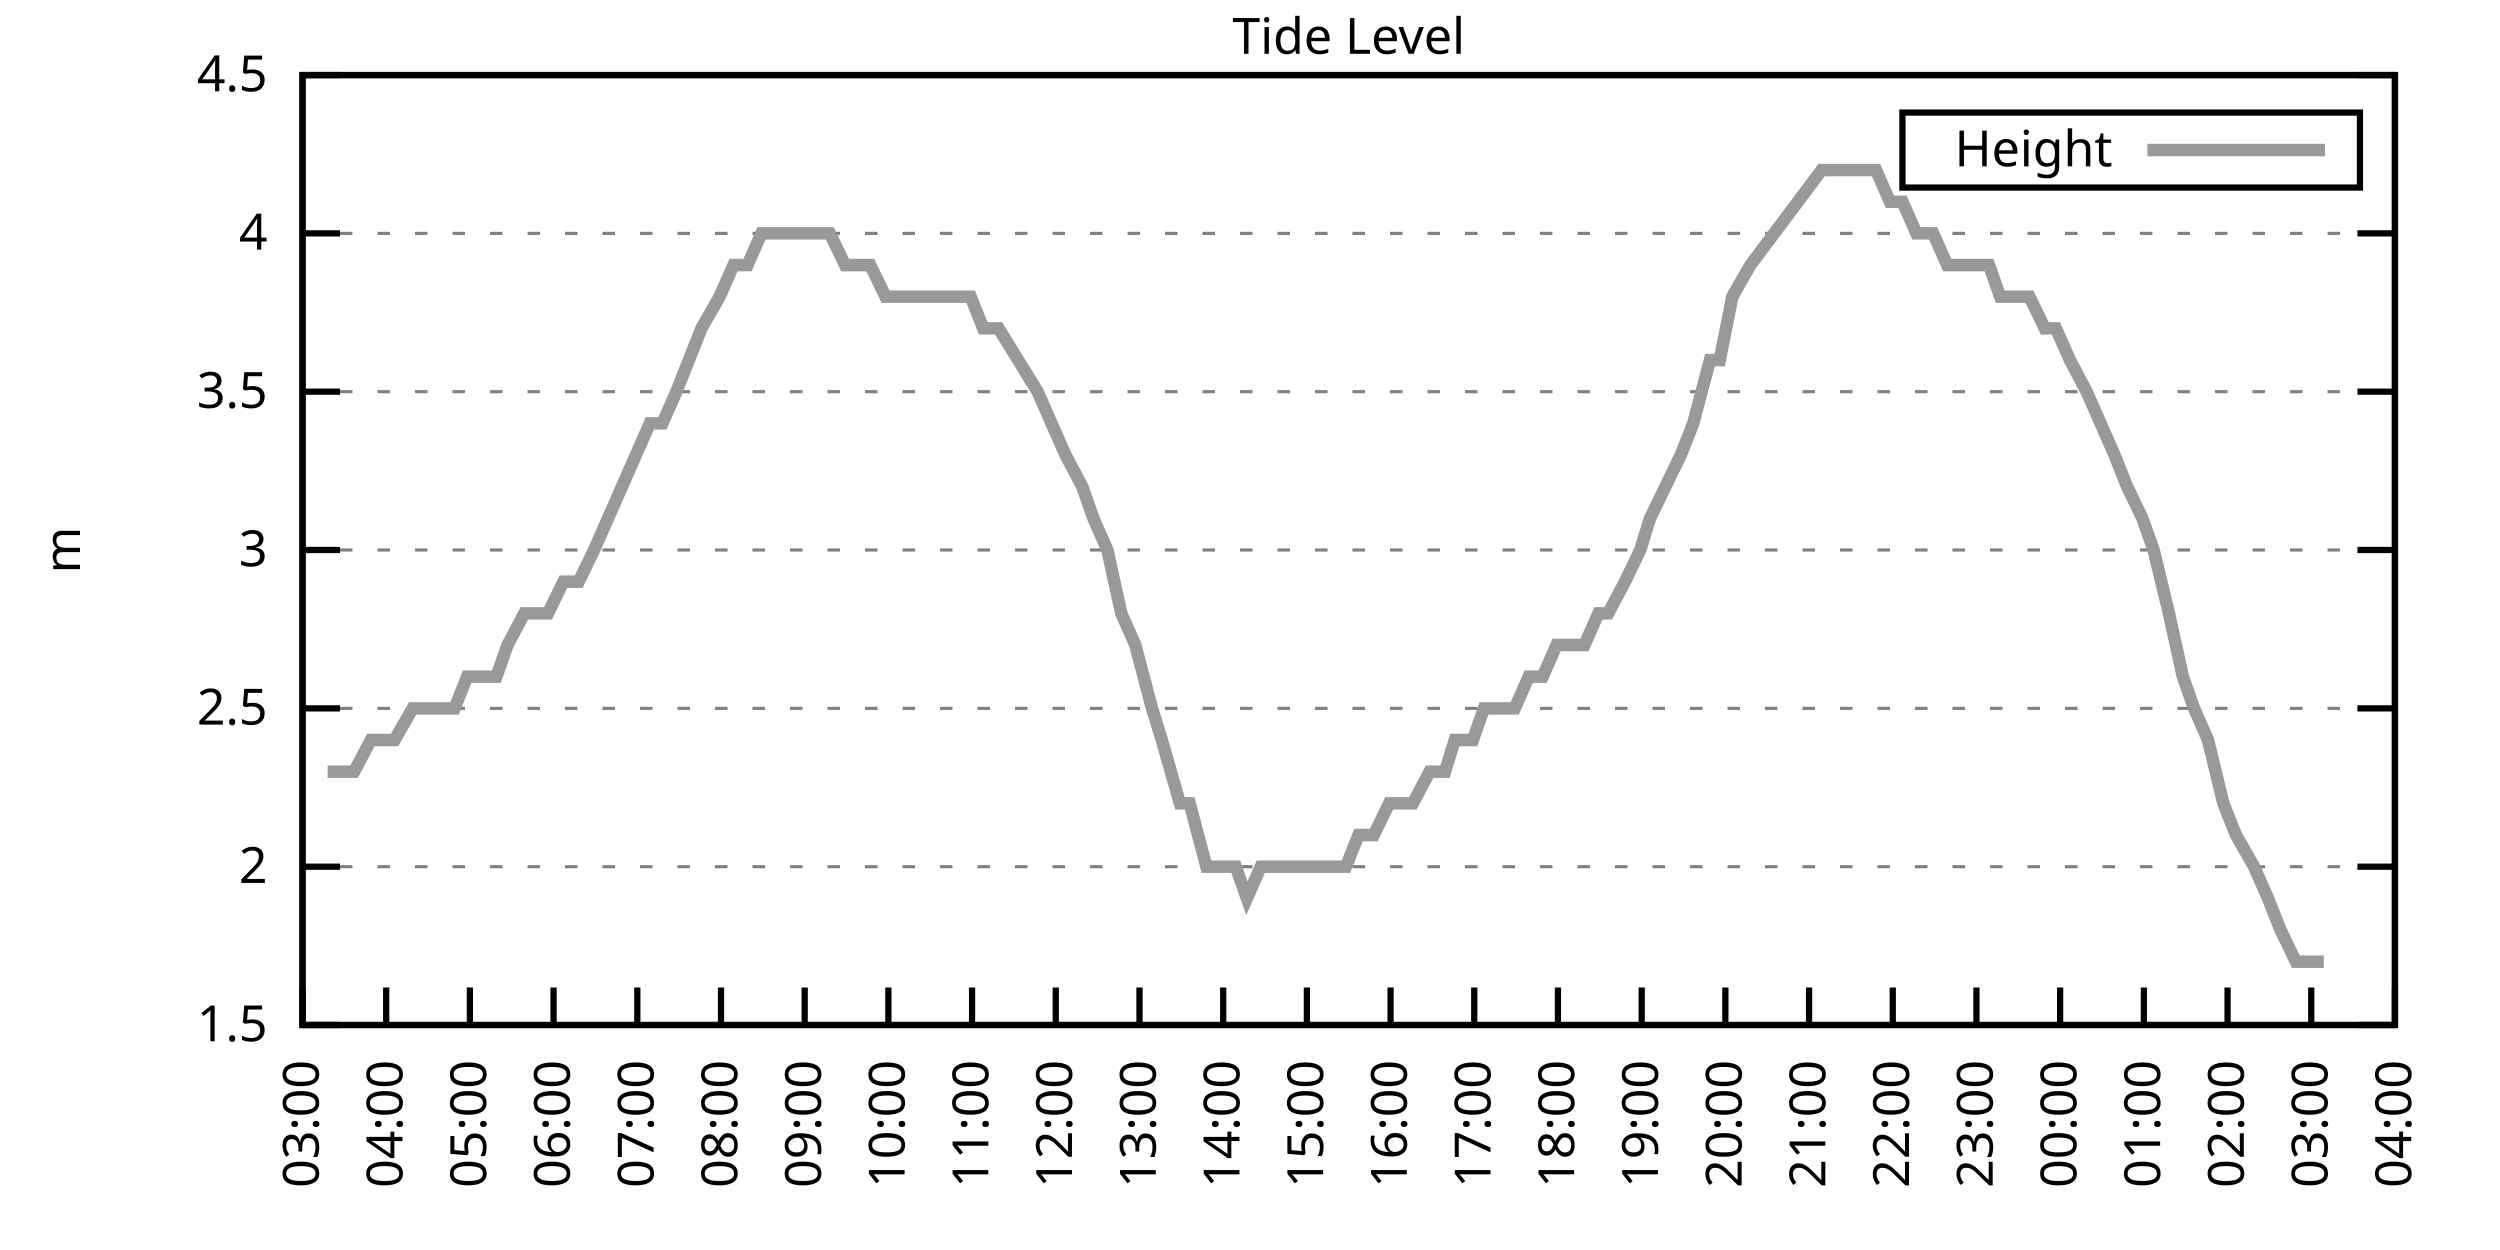
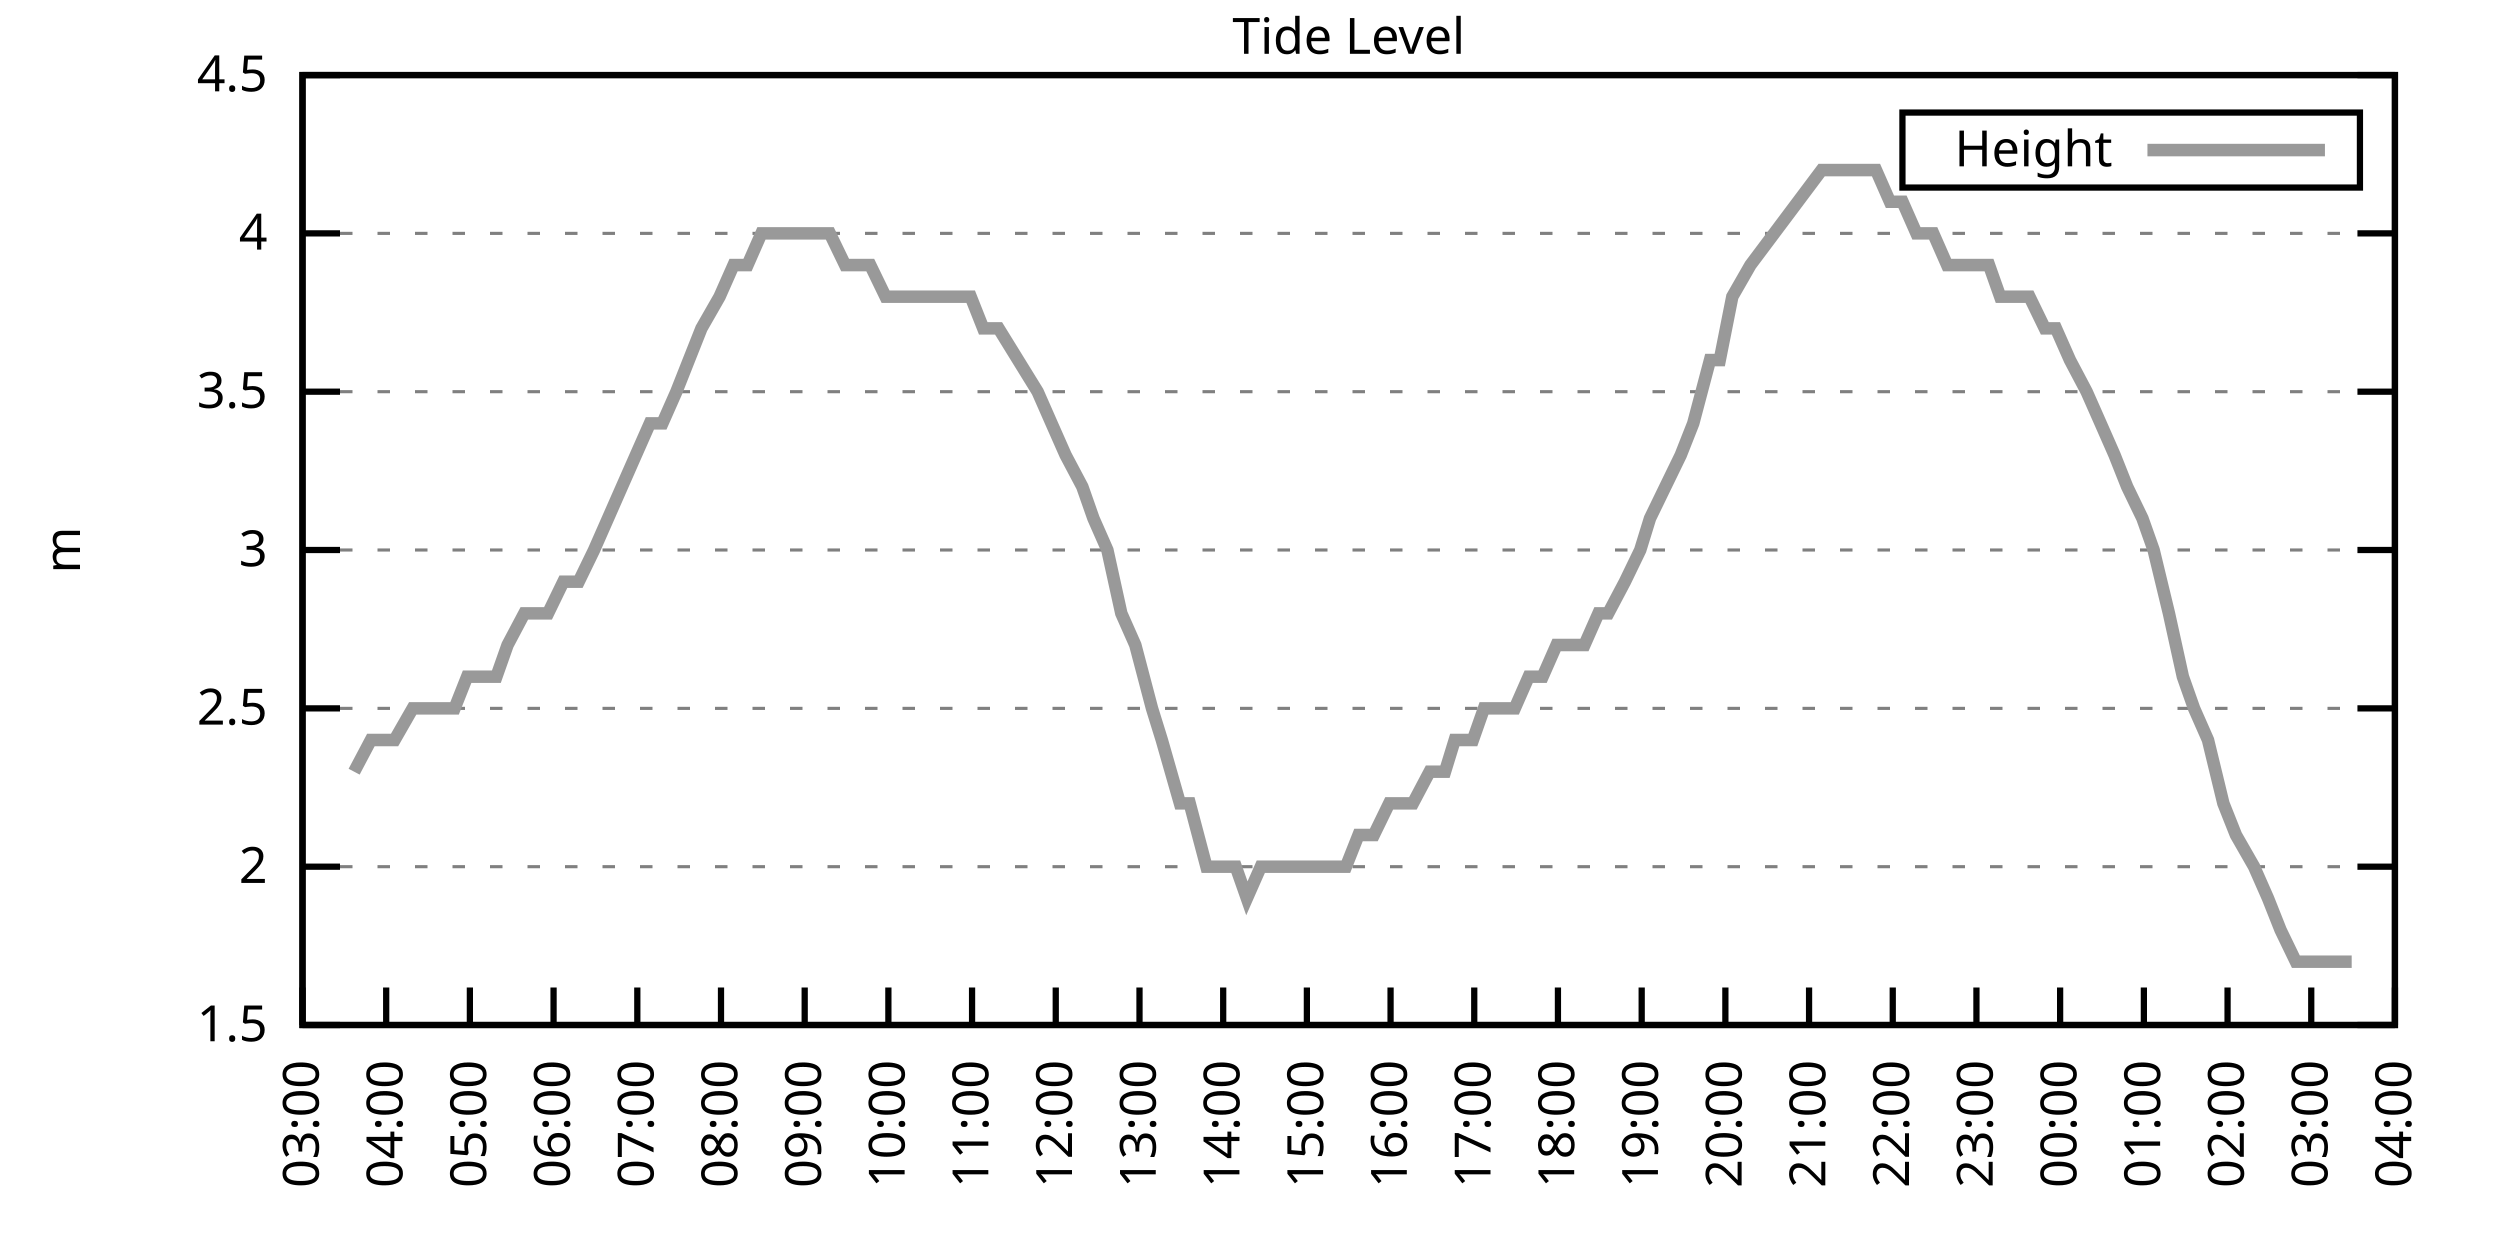
<svg xmlns="http://www.w3.org/2000/svg" xmlns:xlink="http://www.w3.org/1999/xlink" width="400" height="200" viewBox="0 0 400 200">
  <g id="gnuplot_canvas">
    <rect x="0" y="0" width="400" height="200" fill="none" />
    <defs>
      <circle id="gpDot" r="0.5" stroke-width="0.5" stroke="currentColor" />
      <path id="gpPt0" stroke-width="0.333" stroke="currentColor" d="M-1,0 h2 M0,-1 v2" />
      <path id="gpPt1" stroke-width="0.333" stroke="currentColor" d="M-1,-1 L1,1 M1,-1 L-1,1" />
      <path id="gpPt2" stroke-width="0.333" stroke="currentColor" d="M-1,0 L1,0 M0,-1 L0,1 M-1,-1 L1,1 M-1,1 L1,-1" />
      <rect id="gpPt3" stroke-width="0.333" stroke="currentColor" x="-1" y="-1" width="2" height="2" />
      <rect id="gpPt4" stroke-width="0.333" stroke="currentColor" fill="currentColor" x="-1" y="-1" width="2" height="2" />
      <circle id="gpPt5" stroke-width="0.333" stroke="currentColor" cx="0" cy="0" r="1" />
      <use xlink:href="#gpPt5" id="gpPt6" fill="currentColor" stroke="none" />
      <path id="gpPt7" stroke-width="0.333" stroke="currentColor" d="M0,-1.33 L-1.33,0.67 L1.33,0.67 z" />
      <use xlink:href="#gpPt7" id="gpPt8" fill="currentColor" stroke="none" />
      <use xlink:href="#gpPt7" id="gpPt9" stroke="currentColor" transform="rotate(180)" />
      <use xlink:href="#gpPt9" id="gpPt10" fill="currentColor" stroke="none" />
      <use xlink:href="#gpPt3" id="gpPt11" stroke="currentColor" transform="rotate(45)" />
      <use xlink:href="#gpPt11" id="gpPt12" fill="currentColor" stroke="none" />
      <path id="gpPt13" stroke-width="0.333" stroke="currentColor" d="M0,1.330 L1.265,0.411 L0.782,-1.067 L-0.782,-1.076 L-1.265,0.411 z" />
      <use xlink:href="#gpPt13" id="gpPt14" fill="currentColor" stroke="none" />
      <filter id="textbox" filterUnits="objectBoundingBox" x="0" y="0" height="1" width="1">
        <feFlood flood-color="white" flood-opacity="1" result="bgnd" />
        <feComposite in="SourceGraphic" in2="bgnd" operator="atop" />
      </filter>
      <filter id="greybox" filterUnits="objectBoundingBox" x="0" y="0" height="1" width="1">
        <feFlood flood-color="lightgrey" flood-opacity="1" result="grey" />
        <feComposite in="SourceGraphic" in2="grey" operator="atop" />
      </filter>
    </defs>
    <g fill="none" color="white" stroke="currentColor" stroke-width="1.00" stroke-linecap="butt" stroke-linejoin="miter">
</g>
    <g fill="none" color="black" stroke="currentColor" stroke-width="1.00" stroke-linecap="butt" stroke-linejoin="miter">
      <g stroke="none" shape-rendering="crispEdges">
        <polygon fill="rgb(255, 255, 255)" points="48.40,164.00 383.18,164.00 383.18,12.02 48.40,12.02 " />
      </g>
    </g>
    <g fill="none" color="black" stroke="currentColor" stroke-width="1.00" stroke-linecap="butt" stroke-linejoin="miter">
</g>
    <g fill="none" color="black" stroke="black" stroke-width="0.50" stroke-linecap="butt" stroke-linejoin="miter">
</g>
    <g fill="none" color="gray" stroke="currentColor" stroke-width="0.50" stroke-linecap="butt" stroke-linejoin="miter">
      <path stroke="gray" stroke-dasharray="2,4" class="gridline" d="M48.40,164.00 L383.19,164.00  " />
    </g>
    <g fill="none" color="gray" stroke="gray" stroke-width="1.00" stroke-linecap="butt" stroke-linejoin="miter">
</g>
    <g fill="none" color="black" stroke="currentColor" stroke-width="1.00" stroke-linecap="butt" stroke-linejoin="miter">
      <path stroke="black" d="M48.40,164.00 L54.40,164.00 M383.19,164.00 L377.19,164.00  " />
      <g transform="translate(42.80,166.60)" stroke="none" fill="black" font-family="Sans" font-size="8.00" text-anchor="end">
        <text>
          <tspan font-family="Sans"> 1.5</tspan>
        </text>
      </g>
    </g>
    <g fill="none" color="black" stroke="currentColor" stroke-width="1.00" stroke-linecap="butt" stroke-linejoin="miter">
</g>
    <g fill="none" color="black" stroke="black" stroke-width="0.50" stroke-linecap="butt" stroke-linejoin="miter">
</g>
    <g fill="none" color="gray" stroke="currentColor" stroke-width="0.50" stroke-linecap="butt" stroke-linejoin="miter">
      <path stroke="gray" stroke-dasharray="2,4" class="gridline" d="M48.40,138.67 L383.19,138.67  " />
    </g>
    <g fill="none" color="gray" stroke="gray" stroke-width="1.00" stroke-linecap="butt" stroke-linejoin="miter">
</g>
    <g fill="none" color="black" stroke="currentColor" stroke-width="1.00" stroke-linecap="butt" stroke-linejoin="miter">
      <path stroke="black" d="M48.40,138.67 L54.40,138.67 M383.19,138.67 L377.19,138.67  " />
      <g transform="translate(42.80,141.27)" stroke="none" fill="black" font-family="Sans" font-size="8.00" text-anchor="end">
        <text>
          <tspan font-family="Sans"> 2</tspan>
        </text>
      </g>
    </g>
    <g fill="none" color="black" stroke="currentColor" stroke-width="1.00" stroke-linecap="butt" stroke-linejoin="miter">
</g>
    <g fill="none" color="black" stroke="black" stroke-width="0.50" stroke-linecap="butt" stroke-linejoin="miter">
</g>
    <g fill="none" color="gray" stroke="currentColor" stroke-width="0.50" stroke-linecap="butt" stroke-linejoin="miter">
      <path stroke="gray" stroke-dasharray="2,4" class="gridline" d="M48.40,113.34 L383.19,113.34  " />
    </g>
    <g fill="none" color="gray" stroke="gray" stroke-width="1.00" stroke-linecap="butt" stroke-linejoin="miter">
</g>
    <g fill="none" color="black" stroke="currentColor" stroke-width="1.00" stroke-linecap="butt" stroke-linejoin="miter">
      <path stroke="black" d="M48.40,113.34 L54.40,113.34 M383.19,113.34 L377.19,113.34  " />
      <g transform="translate(42.80,115.94)" stroke="none" fill="black" font-family="Sans" font-size="8.00" text-anchor="end">
        <text>
          <tspan font-family="Sans"> 2.5</tspan>
        </text>
      </g>
    </g>
    <g fill="none" color="black" stroke="currentColor" stroke-width="1.00" stroke-linecap="butt" stroke-linejoin="miter">
</g>
    <g fill="none" color="black" stroke="black" stroke-width="0.50" stroke-linecap="butt" stroke-linejoin="miter">
</g>
    <g fill="none" color="gray" stroke="currentColor" stroke-width="0.50" stroke-linecap="butt" stroke-linejoin="miter">
      <path stroke="gray" stroke-dasharray="2,4" class="gridline" d="M48.40,88.00 L383.19,88.00  " />
    </g>
    <g fill="none" color="gray" stroke="gray" stroke-width="1.00" stroke-linecap="butt" stroke-linejoin="miter">
</g>
    <g fill="none" color="black" stroke="currentColor" stroke-width="1.00" stroke-linecap="butt" stroke-linejoin="miter">
      <path stroke="black" d="M48.40,88.00 L54.40,88.00 M383.19,88.00 L377.19,88.00  " />
      <g transform="translate(42.80,90.60)" stroke="none" fill="black" font-family="Sans" font-size="8.00" text-anchor="end">
        <text>
          <tspan font-family="Sans"> 3</tspan>
        </text>
      </g>
    </g>
    <g fill="none" color="black" stroke="currentColor" stroke-width="1.00" stroke-linecap="butt" stroke-linejoin="miter">
</g>
    <g fill="none" color="black" stroke="black" stroke-width="0.50" stroke-linecap="butt" stroke-linejoin="miter">
</g>
    <g fill="none" color="gray" stroke="currentColor" stroke-width="0.50" stroke-linecap="butt" stroke-linejoin="miter">
      <path stroke="gray" stroke-dasharray="2,4" class="gridline" d="M48.40,62.67 L383.19,62.67  " />
    </g>
    <g fill="none" color="gray" stroke="gray" stroke-width="1.00" stroke-linecap="butt" stroke-linejoin="miter">
</g>
    <g fill="none" color="black" stroke="currentColor" stroke-width="1.00" stroke-linecap="butt" stroke-linejoin="miter">
      <path stroke="black" d="M48.40,62.67 L54.40,62.67 M383.19,62.67 L377.19,62.67  " />
      <g transform="translate(42.80,65.27)" stroke="none" fill="black" font-family="Sans" font-size="8.00" text-anchor="end">
        <text>
          <tspan font-family="Sans"> 3.5</tspan>
        </text>
      </g>
    </g>
    <g fill="none" color="black" stroke="currentColor" stroke-width="1.00" stroke-linecap="butt" stroke-linejoin="miter">
</g>
    <g fill="none" color="black" stroke="black" stroke-width="0.50" stroke-linecap="butt" stroke-linejoin="miter">
</g>
    <g fill="none" color="gray" stroke="currentColor" stroke-width="0.50" stroke-linecap="butt" stroke-linejoin="miter">
      <path stroke="gray" stroke-dasharray="2,4" class="gridline" d="M48.40,37.34 L383.19,37.34  " />
    </g>
    <g fill="none" color="gray" stroke="gray" stroke-width="1.00" stroke-linecap="butt" stroke-linejoin="miter">
</g>
    <g fill="none" color="black" stroke="currentColor" stroke-width="1.00" stroke-linecap="butt" stroke-linejoin="miter">
      <path stroke="black" d="M48.40,37.34 L54.40,37.34 M383.19,37.34 L377.19,37.34  " />
      <g transform="translate(42.80,39.94)" stroke="none" fill="black" font-family="Sans" font-size="8.00" text-anchor="end">
        <text>
          <tspan font-family="Sans"> 4</tspan>
        </text>
      </g>
    </g>
    <g fill="none" color="black" stroke="currentColor" stroke-width="1.00" stroke-linecap="butt" stroke-linejoin="miter">
</g>
    <g fill="none" color="black" stroke="black" stroke-width="0.50" stroke-linecap="butt" stroke-linejoin="miter">
</g>
    <g fill="none" color="gray" stroke="currentColor" stroke-width="0.50" stroke-linecap="butt" stroke-linejoin="miter">
      <path stroke="gray" stroke-dasharray="2,4" class="gridline" d="M48.40,12.01 L383.19,12.01  " />
    </g>
    <g fill="none" color="gray" stroke="gray" stroke-width="1.00" stroke-linecap="butt" stroke-linejoin="miter">
</g>
    <g fill="none" color="black" stroke="currentColor" stroke-width="1.00" stroke-linecap="butt" stroke-linejoin="miter">
      <path stroke="black" d="M48.40,12.01 L54.40,12.01 M383.19,12.01 L377.19,12.01  " />
      <g transform="translate(42.80,14.61)" stroke="none" fill="black" font-family="Sans" font-size="8.00" text-anchor="end">
        <text>
          <tspan font-family="Sans"> 4.5</tspan>
        </text>
      </g>
    </g>
    <g fill="none" color="black" stroke="currentColor" stroke-width="1.00" stroke-linecap="butt" stroke-linejoin="miter">
      <path stroke="black" d="M48.40,164.00 L48.40,158.00  " />
      <g transform="translate(51.00,169.60) rotate(270.00)" stroke="none" fill="black" font-family="Sans" font-size="8.00" text-anchor="end">
        <text>
          <tspan font-family="Sans">03:00</tspan>
        </text>
      </g>
    </g>
    <g fill="none" color="black" stroke="currentColor" stroke-width="1.00" stroke-linecap="butt" stroke-linejoin="miter">
      <path stroke="black" d="M61.79,164.00 L61.79,158.00  " />
      <g transform="translate(64.39,169.60) rotate(270.00)" stroke="none" fill="black" font-family="Sans" font-size="8.00" text-anchor="end">
        <text>
          <tspan font-family="Sans">04:00</tspan>
        </text>
      </g>
    </g>
    <g fill="none" color="black" stroke="currentColor" stroke-width="1.00" stroke-linecap="butt" stroke-linejoin="miter">
      <path stroke="black" d="M75.18,164.00 L75.18,158.00  " />
      <g transform="translate(77.78,169.60) rotate(270.00)" stroke="none" fill="black" font-family="Sans" font-size="8.00" text-anchor="end">
        <text>
          <tspan font-family="Sans">05:00</tspan>
        </text>
      </g>
    </g>
    <g fill="none" color="black" stroke="currentColor" stroke-width="1.00" stroke-linecap="butt" stroke-linejoin="miter">
      <path stroke="black" d="M88.57,164.00 L88.57,158.00  " />
      <g transform="translate(91.17,169.60) rotate(270.00)" stroke="none" fill="black" font-family="Sans" font-size="8.00" text-anchor="end">
        <text>
          <tspan font-family="Sans">06:00</tspan>
        </text>
      </g>
    </g>
    <g fill="none" color="black" stroke="currentColor" stroke-width="1.00" stroke-linecap="butt" stroke-linejoin="miter">
      <path stroke="black" d="M101.97,164.00 L101.97,158.00  " />
      <g transform="translate(104.57,169.60) rotate(270.00)" stroke="none" fill="black" font-family="Sans" font-size="8.00" text-anchor="end">
        <text>
          <tspan font-family="Sans">07:00</tspan>
        </text>
      </g>
    </g>
    <g fill="none" color="black" stroke="currentColor" stroke-width="1.00" stroke-linecap="butt" stroke-linejoin="miter">
      <path stroke="black" d="M115.36,164.00 L115.36,158.00  " />
      <g transform="translate(117.96,169.60) rotate(270.00)" stroke="none" fill="black" font-family="Sans" font-size="8.00" text-anchor="end">
        <text>
          <tspan font-family="Sans">08:00</tspan>
        </text>
      </g>
    </g>
    <g fill="none" color="black" stroke="currentColor" stroke-width="1.00" stroke-linecap="butt" stroke-linejoin="miter">
      <path stroke="black" d="M128.75,164.00 L128.75,158.00  " />
      <g transform="translate(131.35,169.60) rotate(270.00)" stroke="none" fill="black" font-family="Sans" font-size="8.00" text-anchor="end">
        <text>
          <tspan font-family="Sans">09:00</tspan>
        </text>
      </g>
    </g>
    <g fill="none" color="black" stroke="currentColor" stroke-width="1.00" stroke-linecap="butt" stroke-linejoin="miter">
      <path stroke="black" d="M142.14,164.00 L142.14,158.00  " />
      <g transform="translate(144.74,169.60) rotate(270.00)" stroke="none" fill="black" font-family="Sans" font-size="8.00" text-anchor="end">
        <text>
          <tspan font-family="Sans">10:00</tspan>
        </text>
      </g>
    </g>
    <g fill="none" color="black" stroke="currentColor" stroke-width="1.00" stroke-linecap="butt" stroke-linejoin="miter">
      <path stroke="black" d="M155.53,164.00 L155.53,158.00  " />
      <g transform="translate(158.13,169.60) rotate(270.00)" stroke="none" fill="black" font-family="Sans" font-size="8.00" text-anchor="end">
        <text>
          <tspan font-family="Sans">11:00</tspan>
        </text>
      </g>
    </g>
    <g fill="none" color="black" stroke="currentColor" stroke-width="1.00" stroke-linecap="butt" stroke-linejoin="miter">
      <path stroke="black" d="M168.92,164.00 L168.92,158.00  " />
      <g transform="translate(171.52,169.60) rotate(270.00)" stroke="none" fill="black" font-family="Sans" font-size="8.00" text-anchor="end">
        <text>
          <tspan font-family="Sans">12:00</tspan>
        </text>
      </g>
    </g>
    <g fill="none" color="black" stroke="currentColor" stroke-width="1.00" stroke-linecap="butt" stroke-linejoin="miter">
      <path stroke="black" d="M182.32,164.00 L182.32,158.00  " />
      <g transform="translate(184.92,169.60) rotate(270.00)" stroke="none" fill="black" font-family="Sans" font-size="8.00" text-anchor="end">
        <text>
          <tspan font-family="Sans">13:00</tspan>
        </text>
      </g>
    </g>
    <g fill="none" color="black" stroke="currentColor" stroke-width="1.00" stroke-linecap="butt" stroke-linejoin="miter">
      <path stroke="black" d="M195.71,164.00 L195.71,158.00  " />
      <g transform="translate(198.31,169.60) rotate(270.00)" stroke="none" fill="black" font-family="Sans" font-size="8.00" text-anchor="end">
        <text>
          <tspan font-family="Sans">14:00</tspan>
        </text>
      </g>
    </g>
    <g fill="none" color="black" stroke="currentColor" stroke-width="1.00" stroke-linecap="butt" stroke-linejoin="miter">
      <path stroke="black" d="M209.10,164.00 L209.10,158.00  " />
      <g transform="translate(211.70,169.60) rotate(270.00)" stroke="none" fill="black" font-family="Sans" font-size="8.00" text-anchor="end">
        <text>
          <tspan font-family="Sans">15:00</tspan>
        </text>
      </g>
    </g>
    <g fill="none" color="black" stroke="currentColor" stroke-width="1.00" stroke-linecap="butt" stroke-linejoin="miter">
      <path stroke="black" d="M222.49,164.00 L222.49,158.00  " />
      <g transform="translate(225.09,169.60) rotate(270.00)" stroke="none" fill="black" font-family="Sans" font-size="8.00" text-anchor="end">
        <text>
          <tspan font-family="Sans">16:00</tspan>
        </text>
      </g>
    </g>
    <g fill="none" color="black" stroke="currentColor" stroke-width="1.00" stroke-linecap="butt" stroke-linejoin="miter">
      <path stroke="black" d="M235.88,164.00 L235.88,158.00  " />
      <g transform="translate(238.48,169.60) rotate(270.00)" stroke="none" fill="black" font-family="Sans" font-size="8.00" text-anchor="end">
        <text>
          <tspan font-family="Sans">17:00</tspan>
        </text>
      </g>
    </g>
    <g fill="none" color="black" stroke="currentColor" stroke-width="1.00" stroke-linecap="butt" stroke-linejoin="miter">
      <path stroke="black" d="M249.27,164.00 L249.27,158.00  " />
      <g transform="translate(251.87,169.60) rotate(270.00)" stroke="none" fill="black" font-family="Sans" font-size="8.00" text-anchor="end">
        <text>
          <tspan font-family="Sans">18:00</tspan>
        </text>
      </g>
    </g>
    <g fill="none" color="black" stroke="currentColor" stroke-width="1.00" stroke-linecap="butt" stroke-linejoin="miter">
      <path stroke="black" d="M262.67,164.00 L262.67,158.00  " />
      <g transform="translate(265.27,169.60) rotate(270.00)" stroke="none" fill="black" font-family="Sans" font-size="8.00" text-anchor="end">
        <text>
          <tspan font-family="Sans">19:00</tspan>
        </text>
      </g>
    </g>
    <g fill="none" color="black" stroke="currentColor" stroke-width="1.00" stroke-linecap="butt" stroke-linejoin="miter">
      <path stroke="black" d="M276.06,164.00 L276.06,158.00  " />
      <g transform="translate(278.66,169.60) rotate(270.00)" stroke="none" fill="black" font-family="Sans" font-size="8.00" text-anchor="end">
        <text>
          <tspan font-family="Sans">20:00</tspan>
        </text>
      </g>
    </g>
    <g fill="none" color="black" stroke="currentColor" stroke-width="1.00" stroke-linecap="butt" stroke-linejoin="miter">
      <path stroke="black" d="M289.45,164.00 L289.45,158.00  " />
      <g transform="translate(292.05,169.60) rotate(270.00)" stroke="none" fill="black" font-family="Sans" font-size="8.00" text-anchor="end">
        <text>
          <tspan font-family="Sans">21:00</tspan>
        </text>
      </g>
    </g>
    <g fill="none" color="black" stroke="currentColor" stroke-width="1.00" stroke-linecap="butt" stroke-linejoin="miter">
      <path stroke="black" d="M302.84,164.00 L302.84,158.00  " />
      <g transform="translate(305.44,169.60) rotate(270.00)" stroke="none" fill="black" font-family="Sans" font-size="8.00" text-anchor="end">
        <text>
          <tspan font-family="Sans">22:00</tspan>
        </text>
      </g>
    </g>
    <g fill="none" color="black" stroke="currentColor" stroke-width="1.00" stroke-linecap="butt" stroke-linejoin="miter">
      <path stroke="black" d="M316.23,164.00 L316.23,158.00  " />
      <g transform="translate(318.83,169.60) rotate(270.00)" stroke="none" fill="black" font-family="Sans" font-size="8.00" text-anchor="end">
        <text>
          <tspan font-family="Sans">23:00</tspan>
        </text>
      </g>
    </g>
    <g fill="none" color="black" stroke="currentColor" stroke-width="1.00" stroke-linecap="butt" stroke-linejoin="miter">
      <path stroke="black" d="M329.62,164.00 L329.62,158.00  " />
      <g transform="translate(332.22,169.60) rotate(270.00)" stroke="none" fill="black" font-family="Sans" font-size="8.00" text-anchor="end">
        <text>
          <tspan font-family="Sans">00:00</tspan>
        </text>
      </g>
    </g>
    <g fill="none" color="black" stroke="currentColor" stroke-width="1.00" stroke-linecap="butt" stroke-linejoin="miter">
      <path stroke="black" d="M343.02,164.00 L343.02,158.00  " />
      <g transform="translate(345.62,169.60) rotate(270.00)" stroke="none" fill="black" font-family="Sans" font-size="8.00" text-anchor="end">
        <text>
          <tspan font-family="Sans">01:00</tspan>
        </text>
      </g>
    </g>
    <g fill="none" color="black" stroke="currentColor" stroke-width="1.00" stroke-linecap="butt" stroke-linejoin="miter">
      <path stroke="black" d="M356.41,164.00 L356.41,158.00  " />
      <g transform="translate(359.01,169.60) rotate(270.00)" stroke="none" fill="black" font-family="Sans" font-size="8.00" text-anchor="end">
        <text>
          <tspan font-family="Sans">02:00</tspan>
        </text>
      </g>
    </g>
    <g fill="none" color="black" stroke="currentColor" stroke-width="1.00" stroke-linecap="butt" stroke-linejoin="miter">
      <path stroke="black" d="M369.80,164.00 L369.80,158.00  " />
      <g transform="translate(372.40,169.60) rotate(270.00)" stroke="none" fill="black" font-family="Sans" font-size="8.00" text-anchor="end">
        <text>
          <tspan font-family="Sans">03:00</tspan>
        </text>
      </g>
    </g>
    <g fill="none" color="black" stroke="currentColor" stroke-width="1.00" stroke-linecap="butt" stroke-linejoin="miter">
      <path stroke="black" d="M383.19,164.00 L383.19,158.00  " />
      <g transform="translate(385.79,169.60) rotate(270.00)" stroke="none" fill="black" font-family="Sans" font-size="8.00" text-anchor="end">
        <text>
          <tspan font-family="Sans">04:00</tspan>
        </text>
      </g>
    </g>
    <g fill="none" color="black" stroke="currentColor" stroke-width="1.00" stroke-linecap="butt" stroke-linejoin="miter">
</g>
    <g fill="none" color="black" stroke="currentColor" stroke-width="1.00" stroke-linecap="butt" stroke-linejoin="miter">
      <path stroke="black" d="M48.40,12.01 L48.40,164.00 L383.19,164.00 L383.19,12.01 L48.40,12.01 Z  " />
    </g>
    <g fill="none" color="black" stroke="currentColor" stroke-width="1.00" stroke-linecap="butt" stroke-linejoin="miter">
</g>
    <g fill="none" color="black" stroke="currentColor" stroke-width="1.00" stroke-linecap="butt" stroke-linejoin="miter">
      <path stroke="black" d="M304.39,30.01 L304.39,18.01 L377.59,18.01 L377.59,30.01 L304.39,30.01 Z  " />
    </g>
    <g id="Tide_level_plot_1">
      <g fill="none" color="white" stroke="black" stroke-width="2.00" stroke-linecap="butt" stroke-linejoin="miter">
</g>
      <g fill="none" color="black" stroke="currentColor" stroke-width="2.00" stroke-linecap="butt" stroke-linejoin="miter">
        <g transform="translate(337.99,26.61)" stroke="none" fill="black" font-family="Sans" font-size="8.00" text-anchor="end">
          <text>
            <tspan font-family="Sans">Height</tspan>
          </text>
        </g>
      </g>
      <g fill="none" color="black" stroke="currentColor" stroke-width="2.00" stroke-linecap="butt" stroke-linejoin="miter">
-         <path stroke="rgb(153, 153, 153)" d="M343.59,24.01 L371.99,24.01 M52.42,123.47 L54.87,123.47 L56.66,123.47 L59.34,118.40 L61.12,118.40 L63.13,118.40   L66.03,113.34 L67.82,113.34 L70.50,113.34 L72.73,113.34 L74.74,108.27 L77.19,108.27 L79.42,108.27 L81.21,103.20   L83.89,98.14 L85.67,98.14 L87.68,98.14 L90.14,93.07 L92.59,93.07 L95.05,88.00 L97.28,82.94 L99.51,77.87   L101.74,72.81 L103.98,67.74 L105.98,67.74 L108.22,62.67 L110.22,57.61 L112.23,52.54 L115.13,47.47 L117.37,42.41   L119.60,42.41 L121.83,37.34 L123.84,37.34 L126.29,37.34 L128.53,37.34 L130.09,37.34 L132.77,37.34 L135.22,42.41   L137.45,42.41 L139.24,42.41 L141.69,47.47 L144.15,47.47 L145.71,47.47 L148.17,47.47 L150.62,47.47 L153.08,47.47   L155.31,47.47 L157.32,52.54 L159.77,52.54 L166.02,62.67 L168.25,67.74 L170.49,72.81 L173.17,77.87 L174.95,82.94   L177.18,88.00 L179.41,98.14 L181.65,103.20 L184.32,113.34 L185.89,118.40 L188.79,128.54 L190.35,128.54 L193.03,138.67   L195.48,138.67 L197.72,138.67 L199.50,143.73 L201.73,138.67 L204.19,138.67 L206.64,138.67 L208.43,138.67 L210.88,138.67   L213.12,138.67 L215.35,138.67 L217.36,133.60 L219.81,133.60 L222.27,128.54 L224.28,128.54 L226.06,128.54 L228.74,123.47   L231.20,123.47 L232.76,118.40 L235.66,118.40 L237.44,113.34 L240.12,113.34 L242.36,113.34 L244.59,108.27 L246.82,108.27   L249.05,103.20 L251.06,103.20 L253.51,103.20 L255.75,98.14 L257.31,98.14 L259.99,93.07 L262.44,88.00 L264.00,82.94   L266.46,77.87 L268.92,72.81 L270.92,67.74 L273.60,57.61 L275.16,57.61 L277.17,47.47 L280.07,42.41 L291.46,27.21   L293.02,27.21 L295.48,27.21 L297.93,27.21 L300.16,27.21 L302.39,32.28 L304.40,32.28 L306.63,37.34 L309.31,37.34   L311.54,42.41 L313.33,42.41 L315.79,42.41 L318.24,42.41 L320.03,47.47 L322.26,47.47 L324.71,47.47 L327.17,52.54   L328.95,52.54 L331.19,57.61 L333.86,62.67 L336.10,67.74 L338.33,72.81 L340.34,77.87 L342.79,82.94 L344.58,88.00   L347.03,98.14 L349.26,108.27 L351.05,113.34 L353.28,118.40 L355.74,128.54 L357.75,133.60 L360.65,138.67 L362.88,143.73   L364.89,148.80 L367.34,153.87 L369.35,153.87 L371.81,153.87  " />
+         <path stroke="rgb(153, 153, 153)" d="M343.59,24.01 L371.99,24.01 M56.66,123.47 L59.34,118.40 L61.12,118.40 L63.13,118.40 L66.03,113.34 L67.82,113.34   L70.50,113.34 L72.73,113.34 L74.74,108.27 L77.19,108.27 L79.42,108.27 L81.21,103.20 L83.89,98.14 L85.67,98.14   L87.68,98.14 L90.14,93.07 L92.59,93.07 L95.05,88.00 L97.28,82.94 L99.51,77.87 L101.74,72.81 L103.98,67.74   L105.98,67.74 L108.22,62.67 L110.22,57.61 L112.23,52.54 L115.13,47.47 L117.37,42.41 L119.60,42.41 L121.83,37.34   L123.84,37.34 L126.29,37.34 L128.53,37.34 L130.09,37.34 L132.77,37.34 L135.22,42.41 L137.45,42.41 L139.24,42.41   L141.69,47.47 L144.15,47.47 L145.71,47.47 L148.17,47.47 L150.62,47.47 L153.08,47.47 L155.31,47.47 L157.32,52.54   L159.77,52.54 L166.02,62.67 L168.25,67.74 L170.49,72.81 L173.17,77.87 L174.95,82.94 L177.18,88.00 L179.41,98.14   L181.65,103.20 L184.32,113.34 L185.89,118.40 L188.79,128.54 L190.35,128.54 L193.03,138.67 L195.48,138.67 L197.72,138.67   L199.50,143.73 L201.73,138.67 L204.19,138.67 L206.64,138.67 L208.43,138.67 L210.88,138.67 L213.12,138.67 L215.35,138.67   L217.36,133.60 L219.81,133.60 L222.27,128.54 L224.28,128.54 L226.06,128.54 L228.74,123.47 L231.20,123.47 L232.76,118.40   L235.66,118.40 L237.44,113.34 L240.12,113.34 L242.36,113.34 L244.59,108.27 L246.82,108.27 L249.05,103.20 L251.06,103.20   L253.51,103.20 L255.75,98.14 L257.31,98.14 L259.99,93.07 L262.44,88.00 L264.00,82.94 L266.46,77.87 L268.92,72.81   L270.92,67.74 L273.60,57.61 L275.16,57.61 L277.17,47.47 L280.07,42.41 L291.46,27.21 L293.02,27.21 L295.48,27.21   L297.93,27.21 L300.16,27.21 L302.39,32.28 L304.40,32.28 L306.63,37.34 L309.31,37.34 L311.54,42.41 L313.33,42.41   L315.79,42.41 L318.24,42.41 L320.03,47.47 L322.26,47.47 L324.71,47.47 L327.17,52.54 L328.95,52.54 L331.19,57.61   L333.86,62.67 L336.10,67.74 L338.33,72.81 L340.34,77.87 L342.79,82.94 L344.58,88.00 L347.03,98.14 L349.26,108.27   L351.05,113.34 L353.28,118.40 L355.74,128.54 L357.75,133.60 L360.65,138.67 L362.88,143.73 L364.89,148.80 L367.34,153.87   L369.35,153.87 L371.81,153.87 L373.37,153.87 L376.27,153.87  " />
      </g>
    </g>
    <g fill="none" color="black" stroke="currentColor" stroke-width="2.00" stroke-linecap="butt" stroke-linejoin="miter">
</g>
    <g fill="none" color="black" stroke="black" stroke-width="1.00" stroke-linecap="butt" stroke-linejoin="miter">
</g>
    <g fill="none" color="black" stroke="currentColor" stroke-width="1.00" stroke-linecap="butt" stroke-linejoin="miter">
      <path stroke="black" d="M48.40,12.01 L48.40,164.00 L383.19,164.00 L383.19,12.01 L48.40,12.01 Z  " />
      <g transform="translate(12.80,88.01) rotate(270.00)" stroke="none" fill="black" font-family="Sans" font-size="8.00" text-anchor="middle">
        <text>
          <tspan font-family="Sans">m</tspan>
        </text>
      </g>
    </g>
    <g fill="none" color="black" stroke="currentColor" stroke-width="1.00" stroke-linecap="butt" stroke-linejoin="miter">
</g>
    <g fill="none" color="black" stroke="currentColor" stroke-width="1.00" stroke-linecap="butt" stroke-linejoin="miter">
      <g transform="translate(215.79,8.61)" stroke="none" fill="black" font-family="Sans" font-size="8.00" text-anchor="middle">
        <text>
          <tspan font-family="Sans">Tide Level</tspan>
        </text>
      </g>
    </g>
    <g fill="none" color="black" stroke="currentColor" stroke-width="1.00" stroke-linecap="butt" stroke-linejoin="miter">
</g>
  </g>
</svg>
